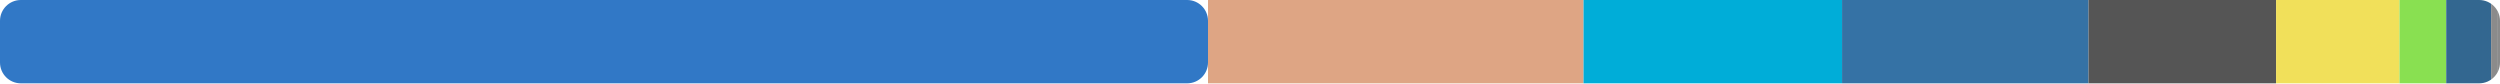
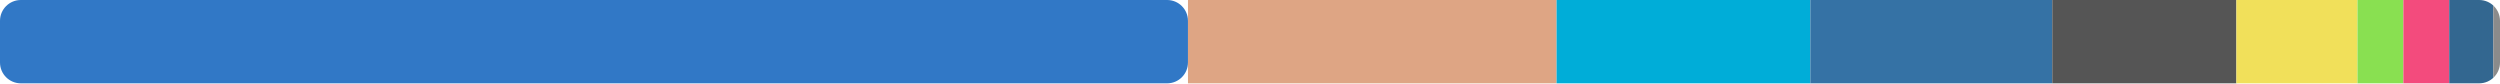
<svg xmlns="http://www.w3.org/2000/svg" width="480" height="16" viewBox="0 0 480 16">
  <clipPath id="r">
    <rect width="480" height="16" rx="4" />
  </clipPath>
  <g clip-path="url(#r)">
-     <rect x="0" y="0" width="231.937" height="16" fill="#3178c6" rx="4" />
-     <rect x="231.937" y="0" width="72.103" height="16" fill="#dea584" />
-     <rect x="304.04" y="0" width="49.632" height="16" fill="#00add8" />
-     <rect x="353.673" y="0" width="47.324" height="16" fill="#3572a5" />
-     <rect x="400.997" y="0" width="36.013" height="16" fill="#555555" />
-     <rect x="437.01" y="0" width="23.688" height="16" fill="#f1e05a" />
-     <rect x="460.698" y="0" width="8.976" height="16" fill="#89e051" />
-     <rect x="469.674" y="0" width="8.619" height="16" fill="#336790" />
-     <rect x="478.293" y="0" width="1.304" height="16" fill="#8b8b8b" />
-     <rect x="479.596" y="0" width="1" height="16" fill="#8b8b8b" />
+     <rect x="0" y="0" width="228.09" height="16" fill="#3178c6" rx="4" />
+     <rect x="228.09" y="0" width="70.775" height="16" fill="#dea584" />
+     <rect x="298.865" y="0" width="48.718" height="16" fill="#00add8" />
+     <rect x="347.584" y="0" width="46.452" height="16" fill="#3572a5" />
+     <rect x="394.036" y="0" width="35.35" height="16" fill="#555555" />
+     <rect x="429.386" y="0" width="23.252" height="16" fill="#f1e05a" />
+     <rect x="452.638" y="0" width="8.811" height="16" fill="#89e051" />
+     <rect x="461.448" y="0" width="8.803" height="16" fill="#f34b7d" />
+     <rect x="470.251" y="0" width="8.46" height="16" fill="#336790" />
+     <rect x="478.711" y="0" width="1.289" height="16" fill="#8b8b8b" />
  </g>
</svg>
